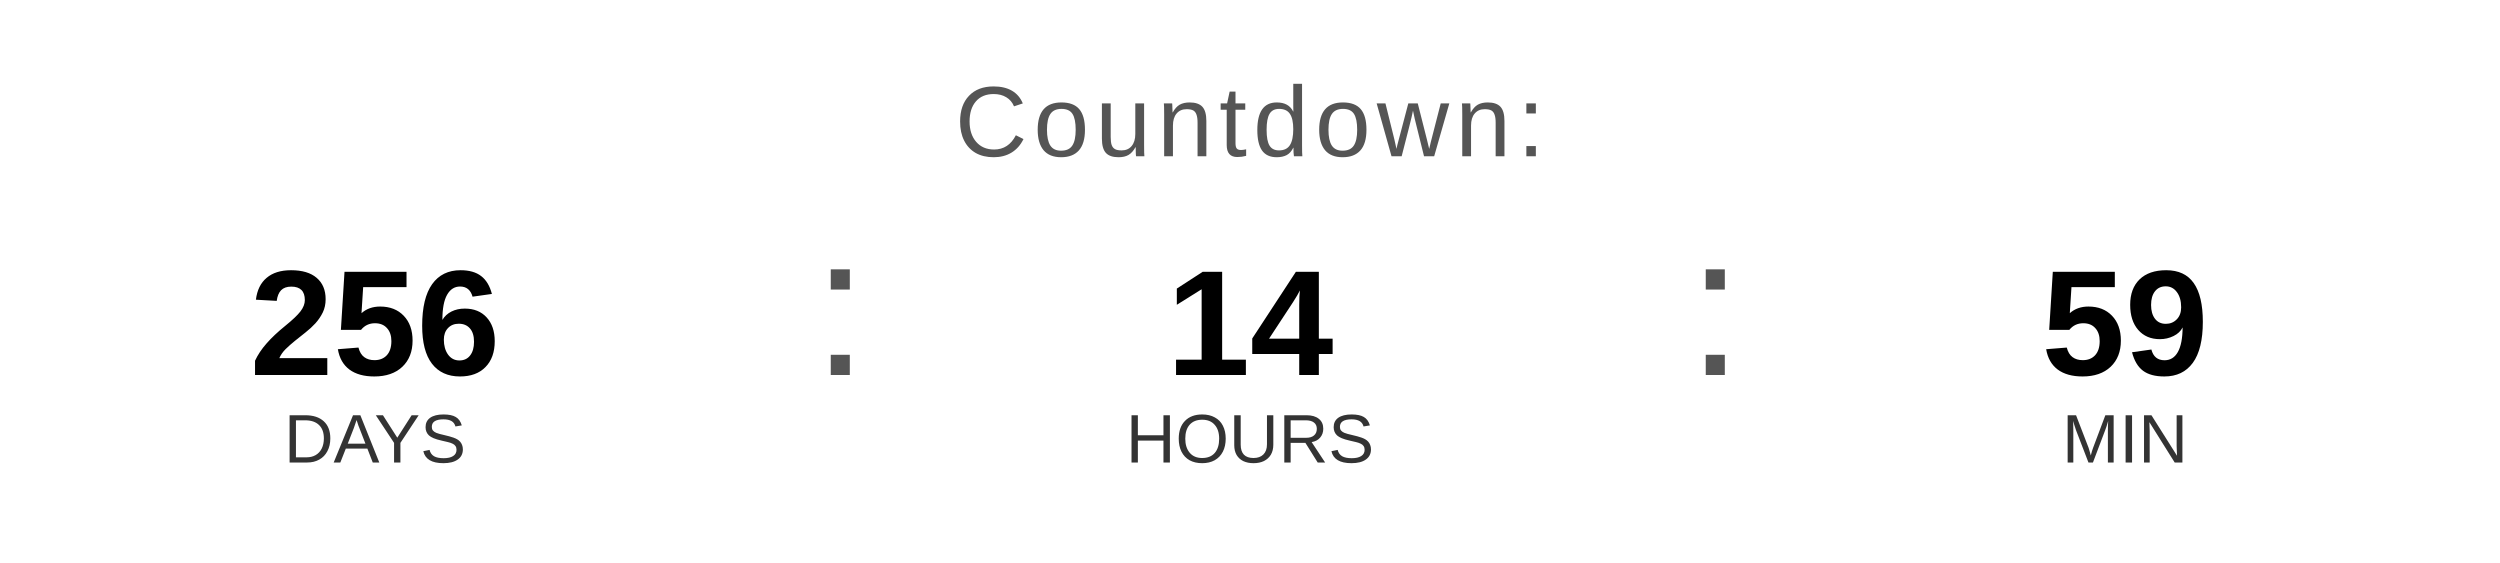
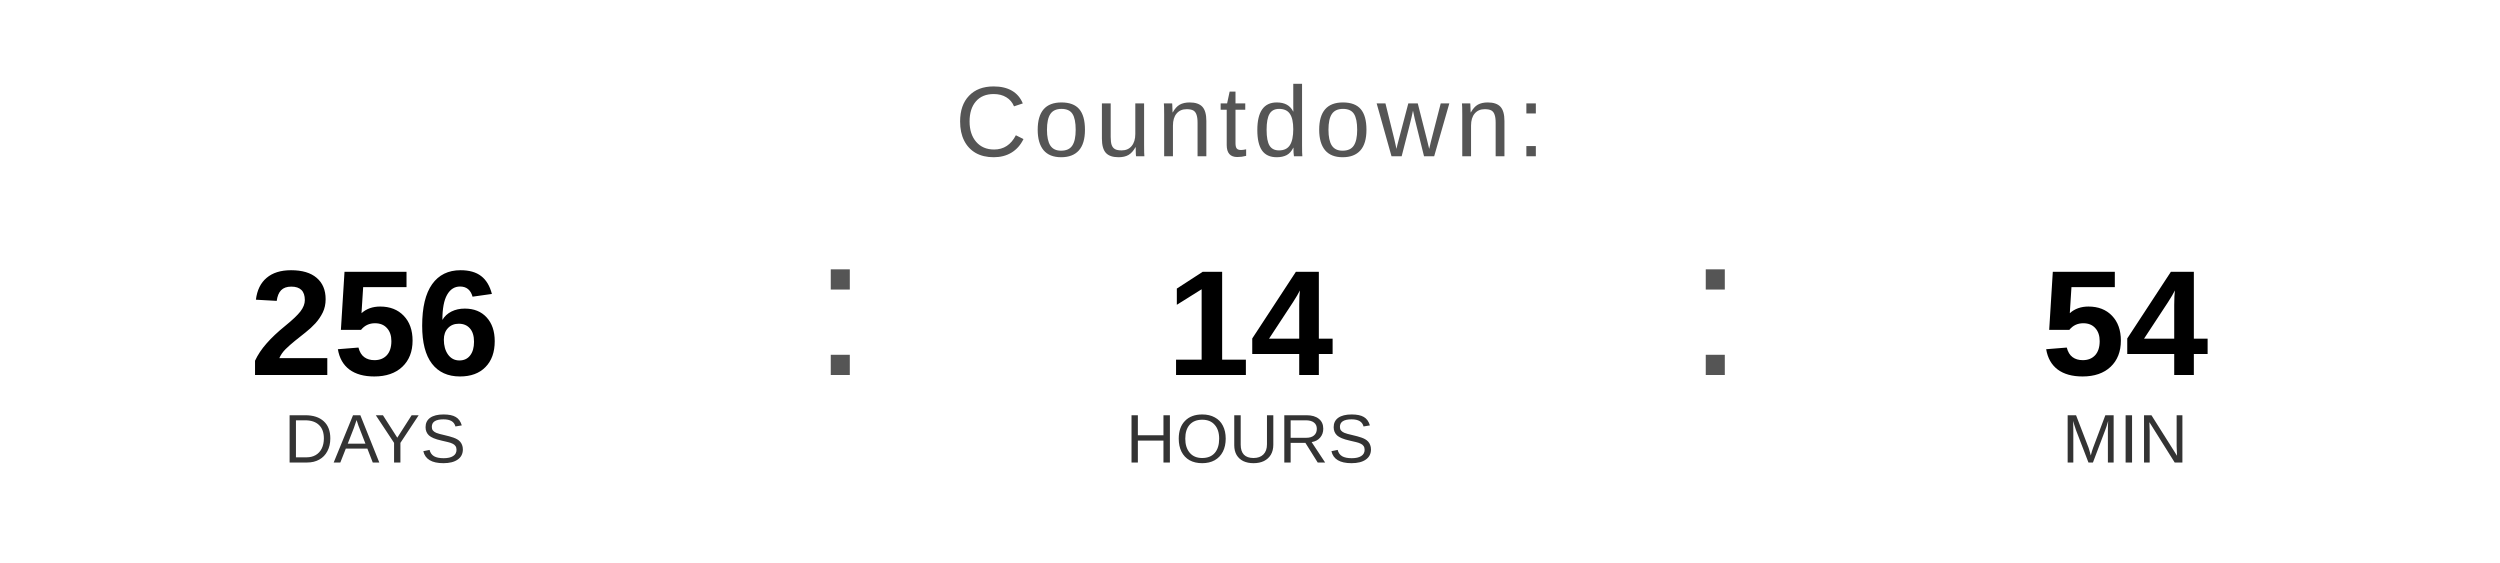
<svg xmlns="http://www.w3.org/2000/svg" width="400" height="90" viewBox="0 0 400 90">
  <text x="200" y="25" font-family="Arial, Helvetica, sans-serif" font-size="16" fill="#555555" text-anchor="middle" letter-spacing="1">
    Countdown:
  </text>
  <text x="60" y="60" font-family="Arial, Helvetica, sans-serif" font-size="24" font-weight="bold" fill="#000000" text-anchor="middle">256</text>
  <text x="60" y="74" font-family="Arial, Helvetica, sans-serif" font-size="11" fill="#333333" text-anchor="middle">DAYS</text>
  <text x="130" y="60" font-family="Arial, sans-serif" font-size="32" fill="#555555">:</text>
  <text x="200" y="60" font-family="Arial, Helvetica, sans-serif" font-size="24" font-weight="bold" fill="#000000" text-anchor="middle">14</text>
  <text x="200" y="74" font-family="Arial, Helvetica, sans-serif" font-size="11" fill="#333333" text-anchor="middle">HOURS</text>
  <text x="270" y="60" font-family="Arial, sans-serif" font-size="32" fill="#555555">:</text>
-   <text x="340" y="60" font-family="Arial, Helvetica, sans-serif" font-size="24" font-weight="bold" fill="#000000" text-anchor="middle">59</text>
+   <text x="340" y="60" font-family="Arial, Helvetica, sans-serif" font-size="24" font-weight="bold" fill="#000000" text-anchor="middle">54</text>
  <text x="340" y="74" font-family="Arial, Helvetica, sans-serif" font-size="11" fill="#333333" text-anchor="middle">MIN</text>
</svg>
